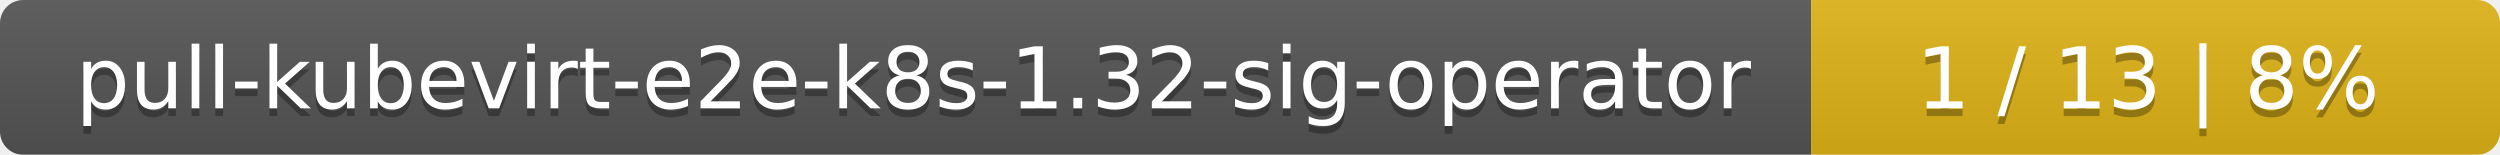
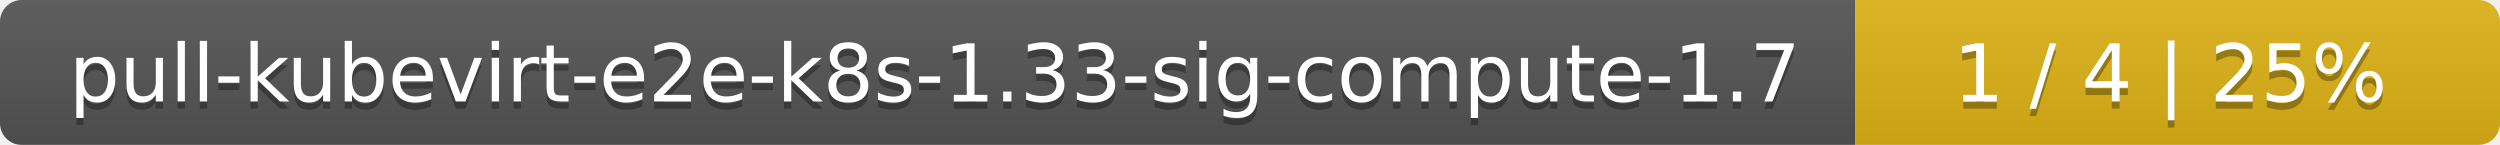
- <svg xmlns="http://www.w3.org/2000/svg" width="323" height="20">
+ <svg xmlns="http://www.w3.org/2000/svg" width="345" height="20">
  <linearGradient id="smooth" x2="0" y2="100%">
    <stop offset="0" stop-color="#bbb" stop-opacity=".1" />
    <stop offset="1" stop-opacity=".1" />
  </linearGradient>
  <mask id="round">
-     <rect width="323" height="20" rx="3" fill="#fff" />
+     <rect width="345" height="20" rx="3" fill="#fff" />
  </mask>
  <g mask="url(#round)">
-     <rect width="234" height="20" fill="#555" />
-     <rect x="234" width="89" height="20" fill="#dfb317" />
-     <rect width="323" height="20" fill="url(#smooth)" />
+     <rect width="256" height="20" fill="#555" />
+     <rect x="256" width="89" height="20" fill="#dfb317" />
+     <rect width="345" height="20" fill="url(#smooth)" />
  </g>
  <g fill="#fff" text-anchor="middle" font-family="DejaVu Sans,Verdana,Geneva,sans-serif" font-size="11">
-     <text x="118" y="15" fill="#010101" fill-opacity=".3">pull-kubevirt-e2e-k8s-1.32-sig-operator</text>
-     <text x="118" y="14">pull-kubevirt-e2e-k8s-1.32-sig-operator</text>
-     <text x="277.5" y="15" fill="#010101" fill-opacity=".3">1 / 13    |    8%</text>
-     <text x="277.5" y="14">1 / 13    |    8%</text>
+     <text x="129" y="15" fill="#010101" fill-opacity=".3">pull-kubevirt-e2e-k8s-1.33-sig-compute-1.7</text>
+     <text x="129" y="14">pull-kubevirt-e2e-k8s-1.33-sig-compute-1.7</text>
+     <text x="299.5" y="15" fill="#010101" fill-opacity=".3">1 / 4    |    25%</text>
+     <text x="299.5" y="14">1 / 4    |    25%</text>
  </g>
</svg>
